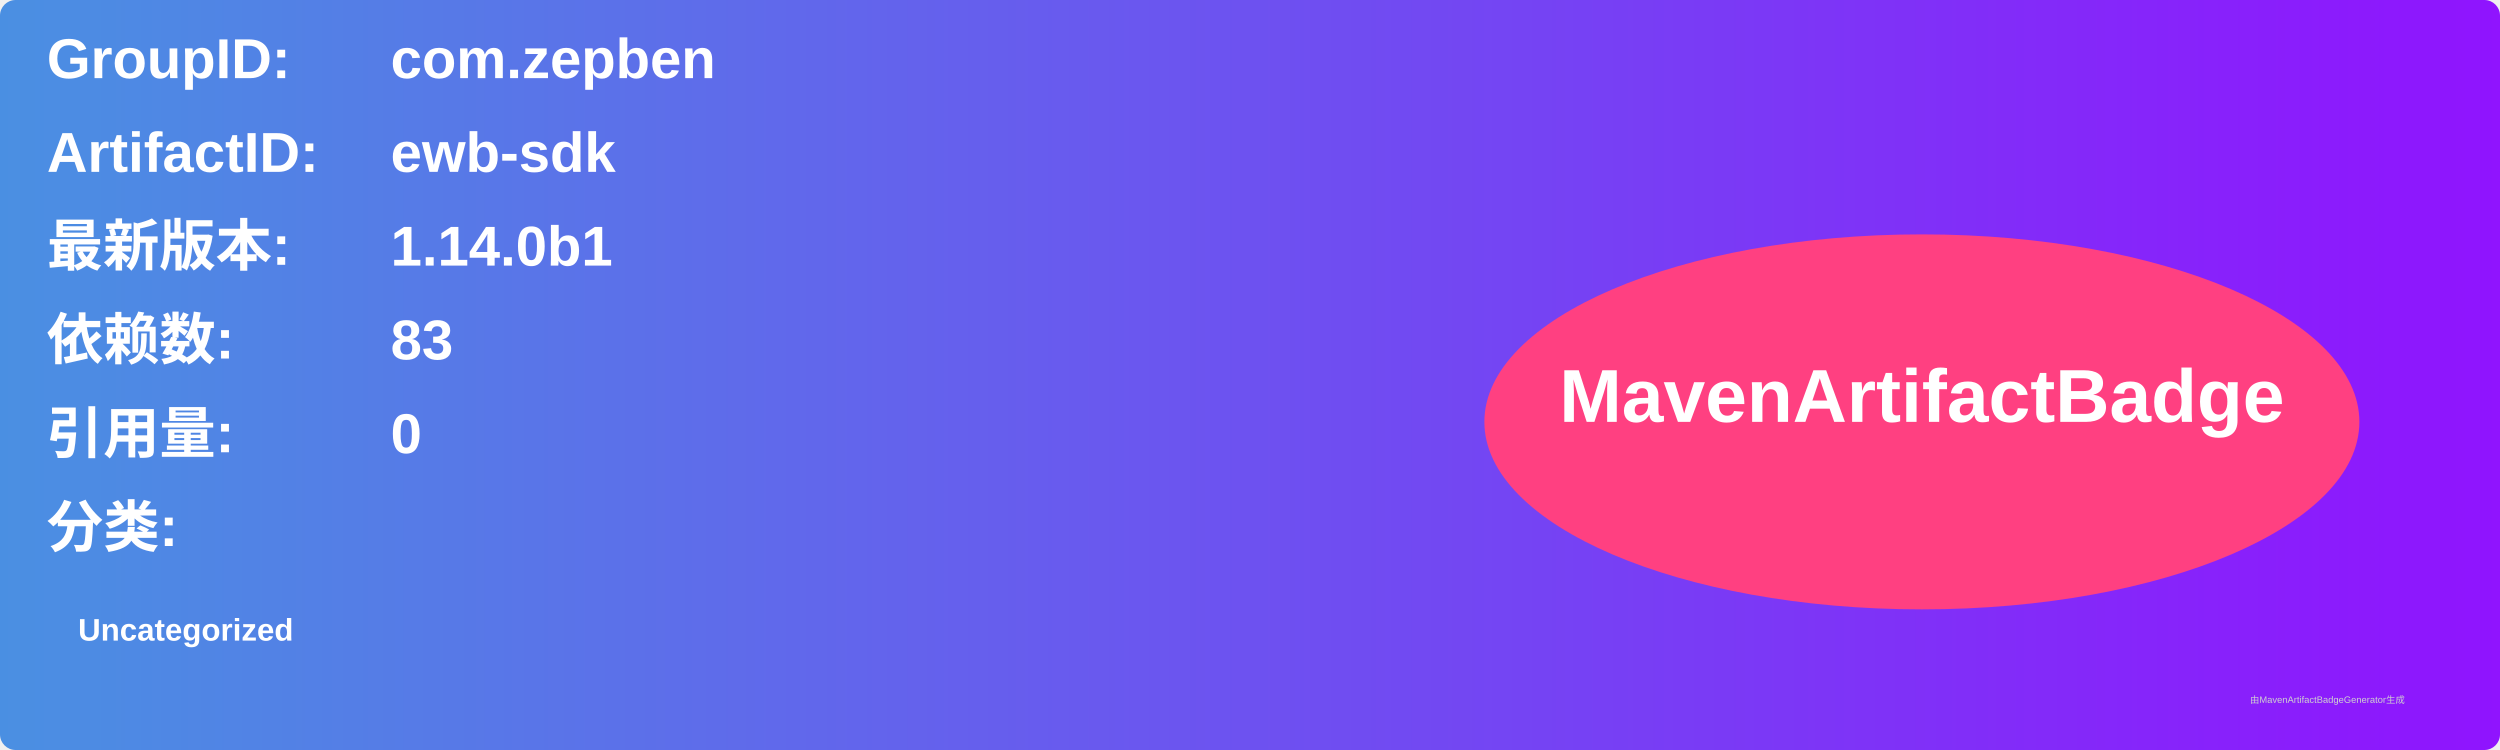
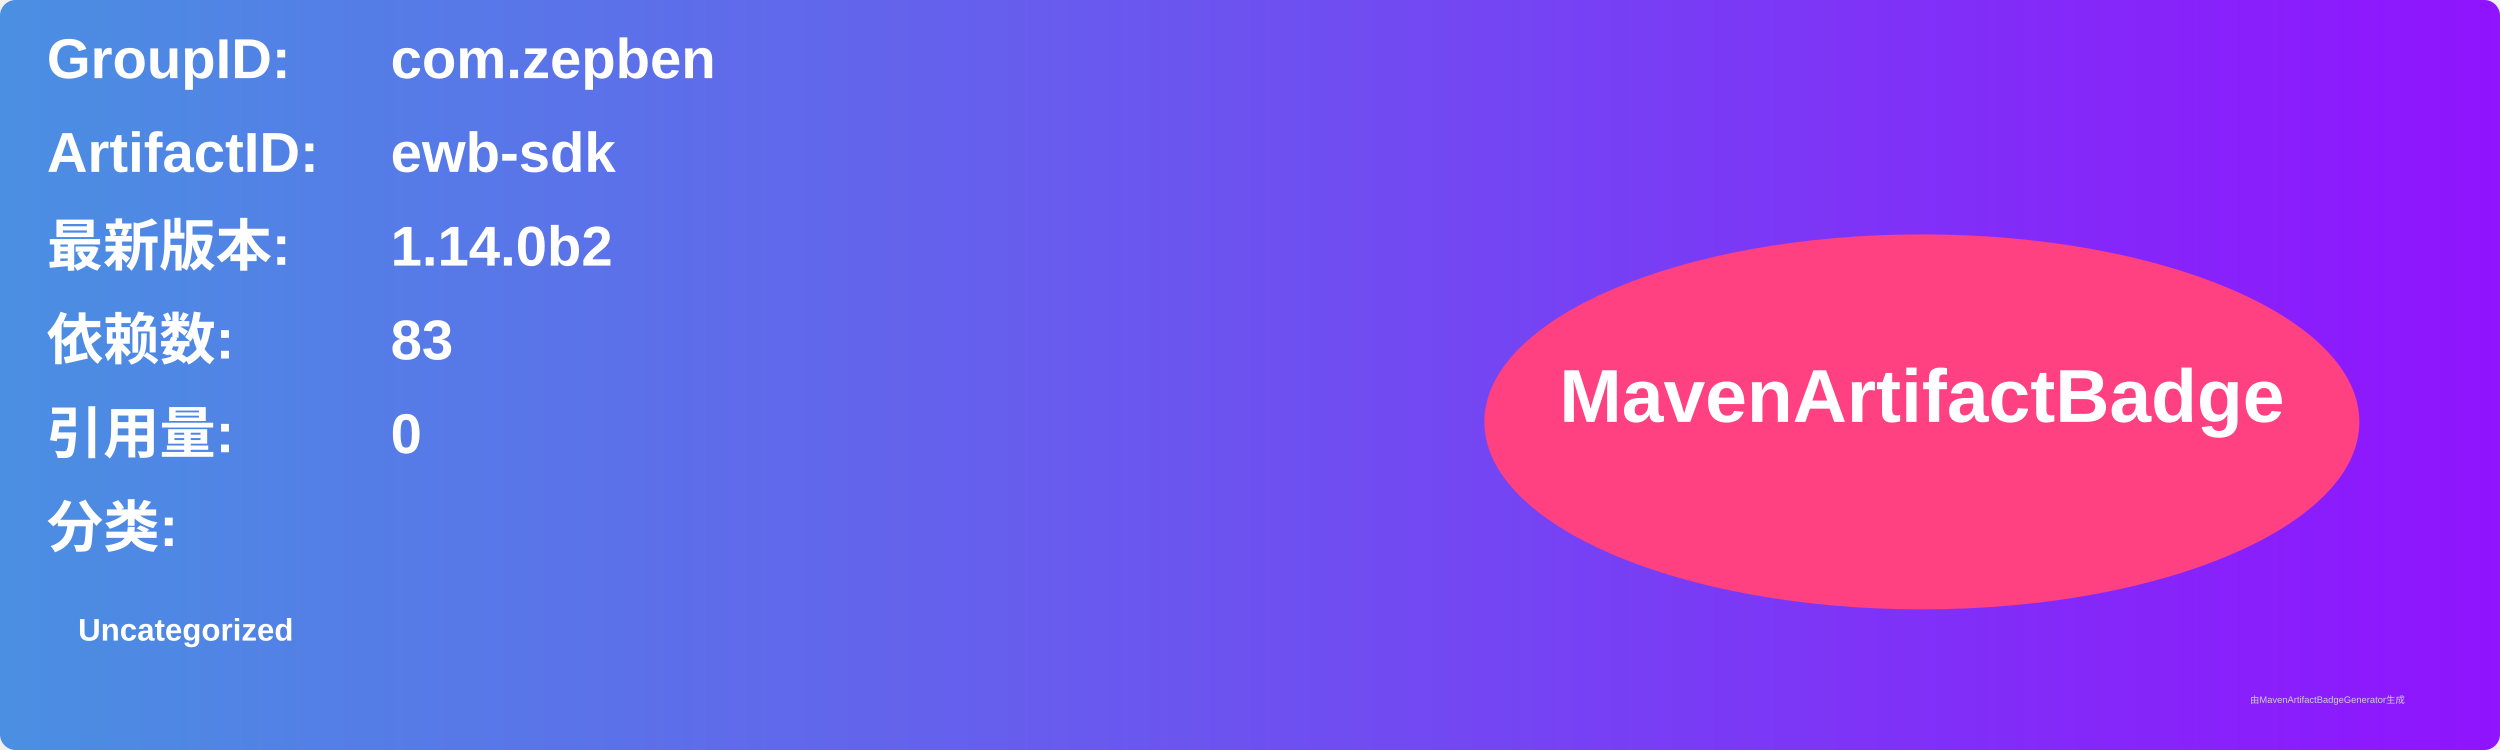
<svg xmlns="http://www.w3.org/2000/svg" width="800" height="240" viewBox="0 0 800 240">
  <linearGradient id="grad" x1="0%" y1="0%" x2="100%" y2="0%">
    <stop offset="0%" stop-color="#4a90e2" />
    <stop offset="100%" stop-color="#9013fe" />
  </linearGradient>
  <rect width="100%" height="100%" rx="5" ry="5" fill="url(#grad)" />
  <g transform="translate(15, 15)">
    <text x="0" y="10" font-family="Arial" font-size="18" fill="white" font-weight="bold" width="260">GroupID:</text>
    <text x="110" y="10" font-family="Arial" font-size="18" fill="white" font-weight="bold" width="460">com.zepben</text>
    <text x="0" y="40" font-family="Arial" font-size="18" fill="white" font-weight="bold" width="260">ArtifactID:</text>
    <text x="110" y="40" font-family="Arial" font-size="18" fill="white" font-weight="bold" width="460">ewb-sdk</text>
    <text x="0" y="70" font-family="Arial" font-size="18" fill="white" font-weight="bold">最新版本:</text>
    <text x="110" y="70" font-family="Arial" font-size="18" fill="white" font-weight="bold">
-       <tspan font-weight="bold">1.14.0b1</tspan>
+       <tspan font-weight="bold">1.14.0b2</tspan>
    </text>
    <text x="0" y="100" font-family="Arial" font-size="18" fill="white" font-weight="bold">依赖数: </text>
    <text x="110" y="100" font-family="Arial" font-size="18" fill="white">
      <tspan font-weight="bold">83</tspan>
    </text>
    <text x="0" y="130" font-family="Arial" font-size="18" fill="white" font-weight="bold">引用量: </text>
    <text x="110" y="130" font-family="Arial" font-size="18" fill="white">
      <tspan font-weight="bold">0</tspan>
    </text>
    <text x="0" y="160" font-family="Arial" font-size="18" fill="white" font-weight="bold">分类:</text>
    <text x="10" y="190" font-family="Arial" font-size="10" fill="white">
      <tspan font-weight="bold">Uncategorized</tspan>
    </text>
    <ellipse cx="600" cy="120" rx="140" ry="60" fill="#ff4081" />
    <text x="600" y="120" text-anchor="middle" font-family="Arial" font-size="24" fill="white" font-weight="bold">MavenArtifactBadge</text>
  </g>
  <text x="720" y="225" font-family="Arial" font-size="3" fill="#d0d0d0">由MavenArtifactBadgeGenerator生成</text>
</svg>
